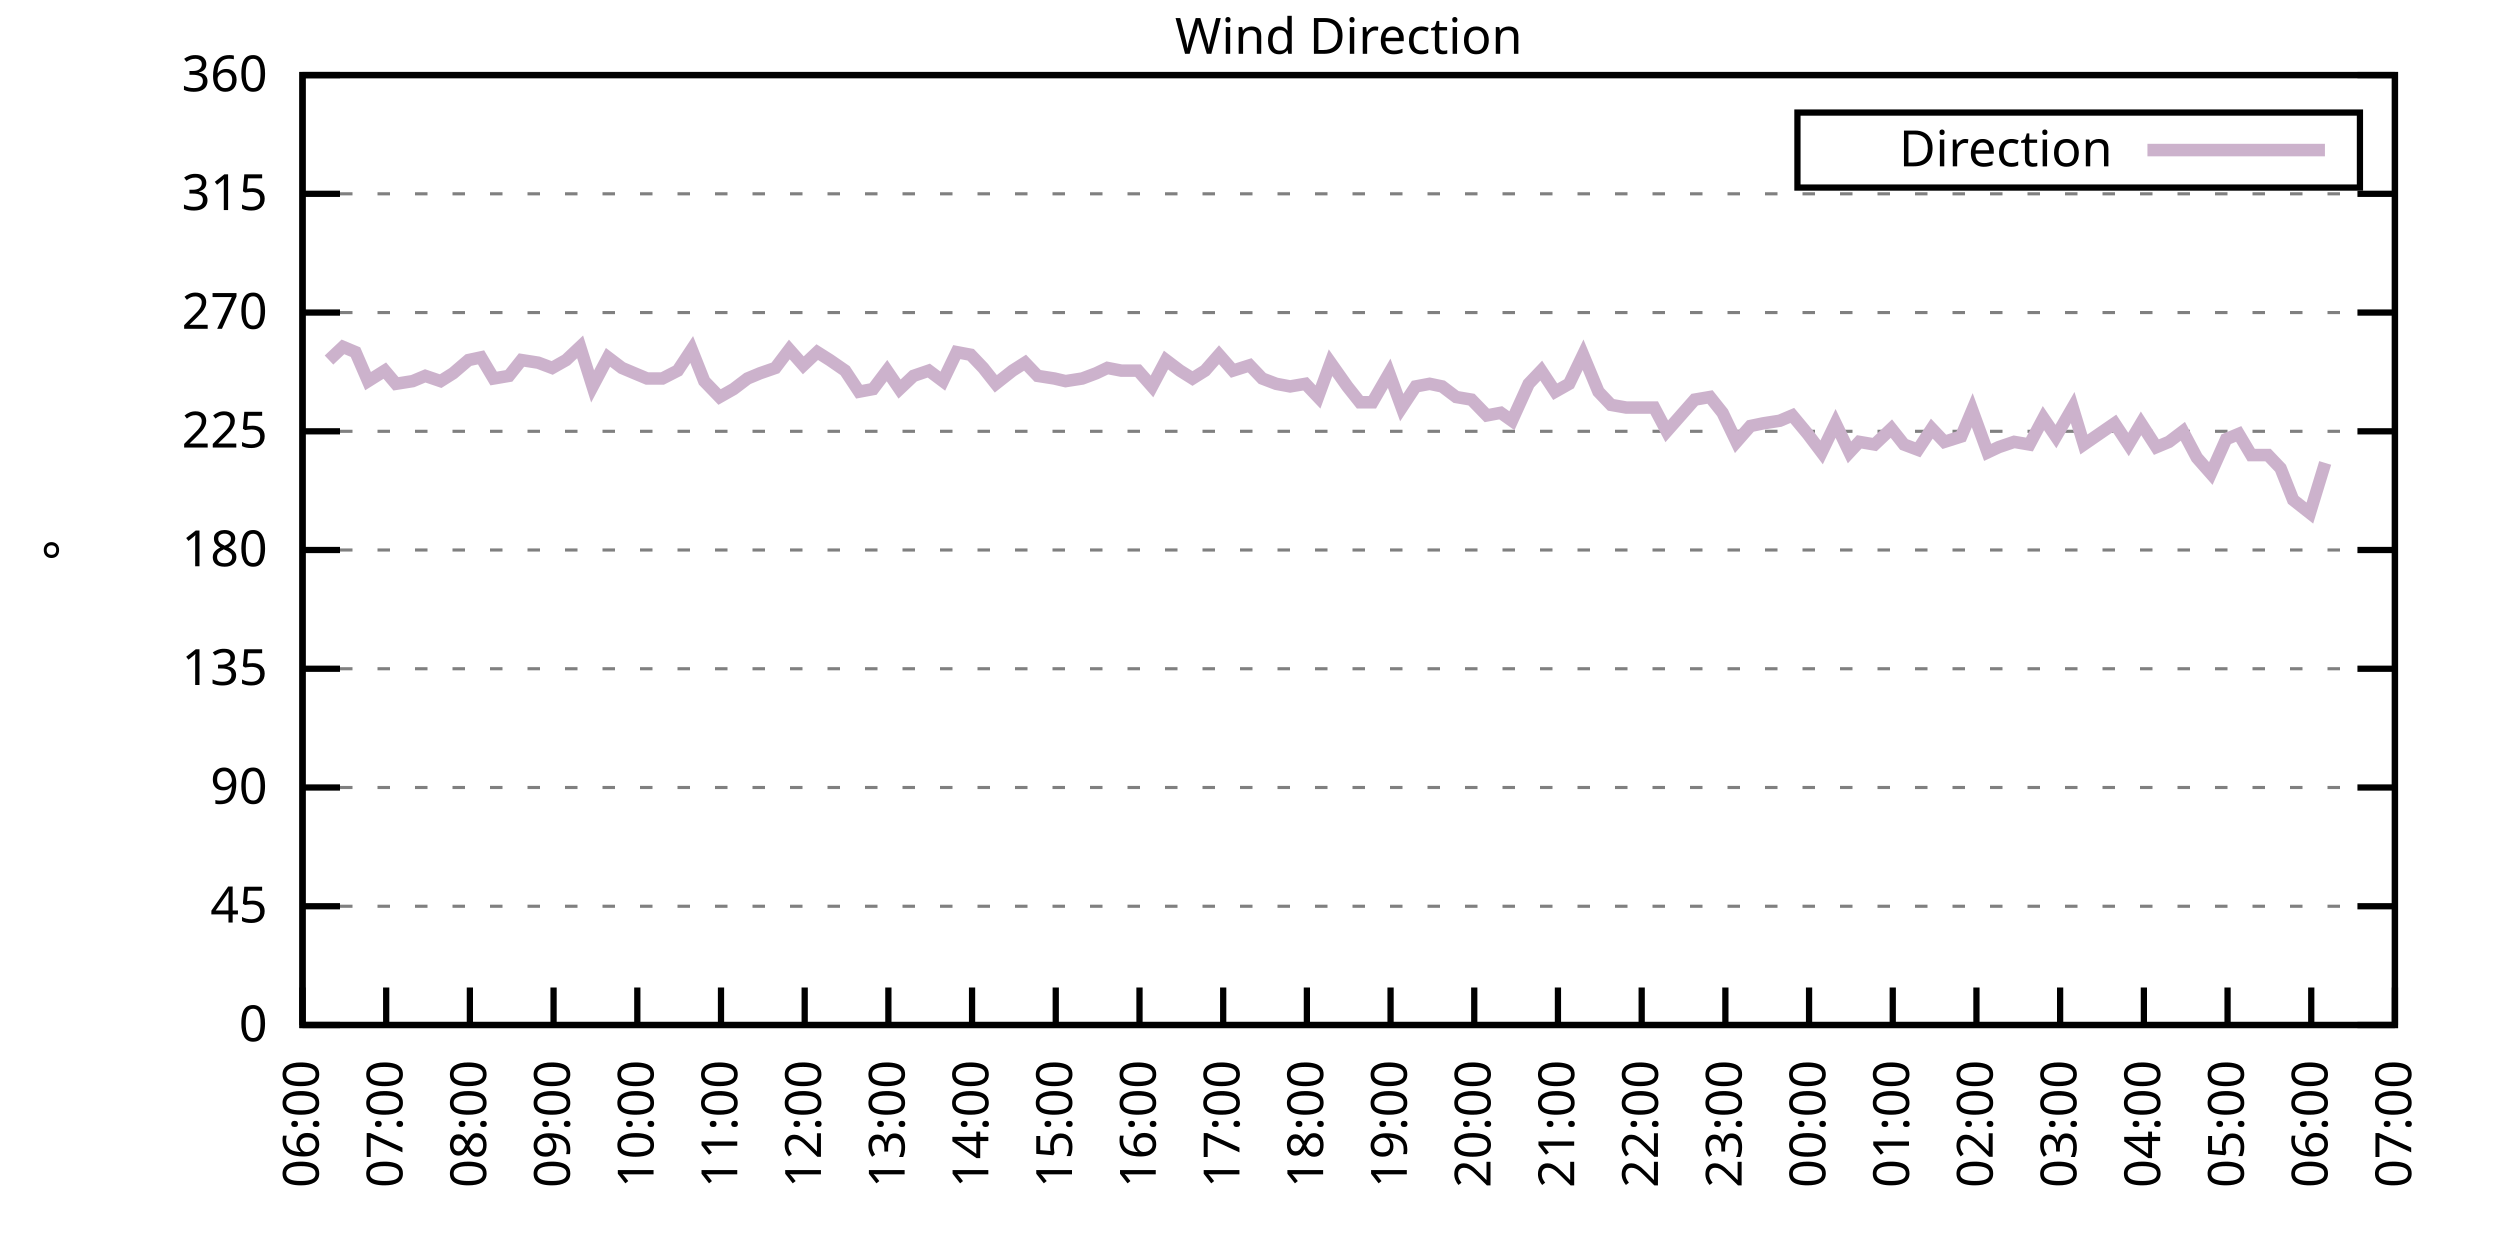
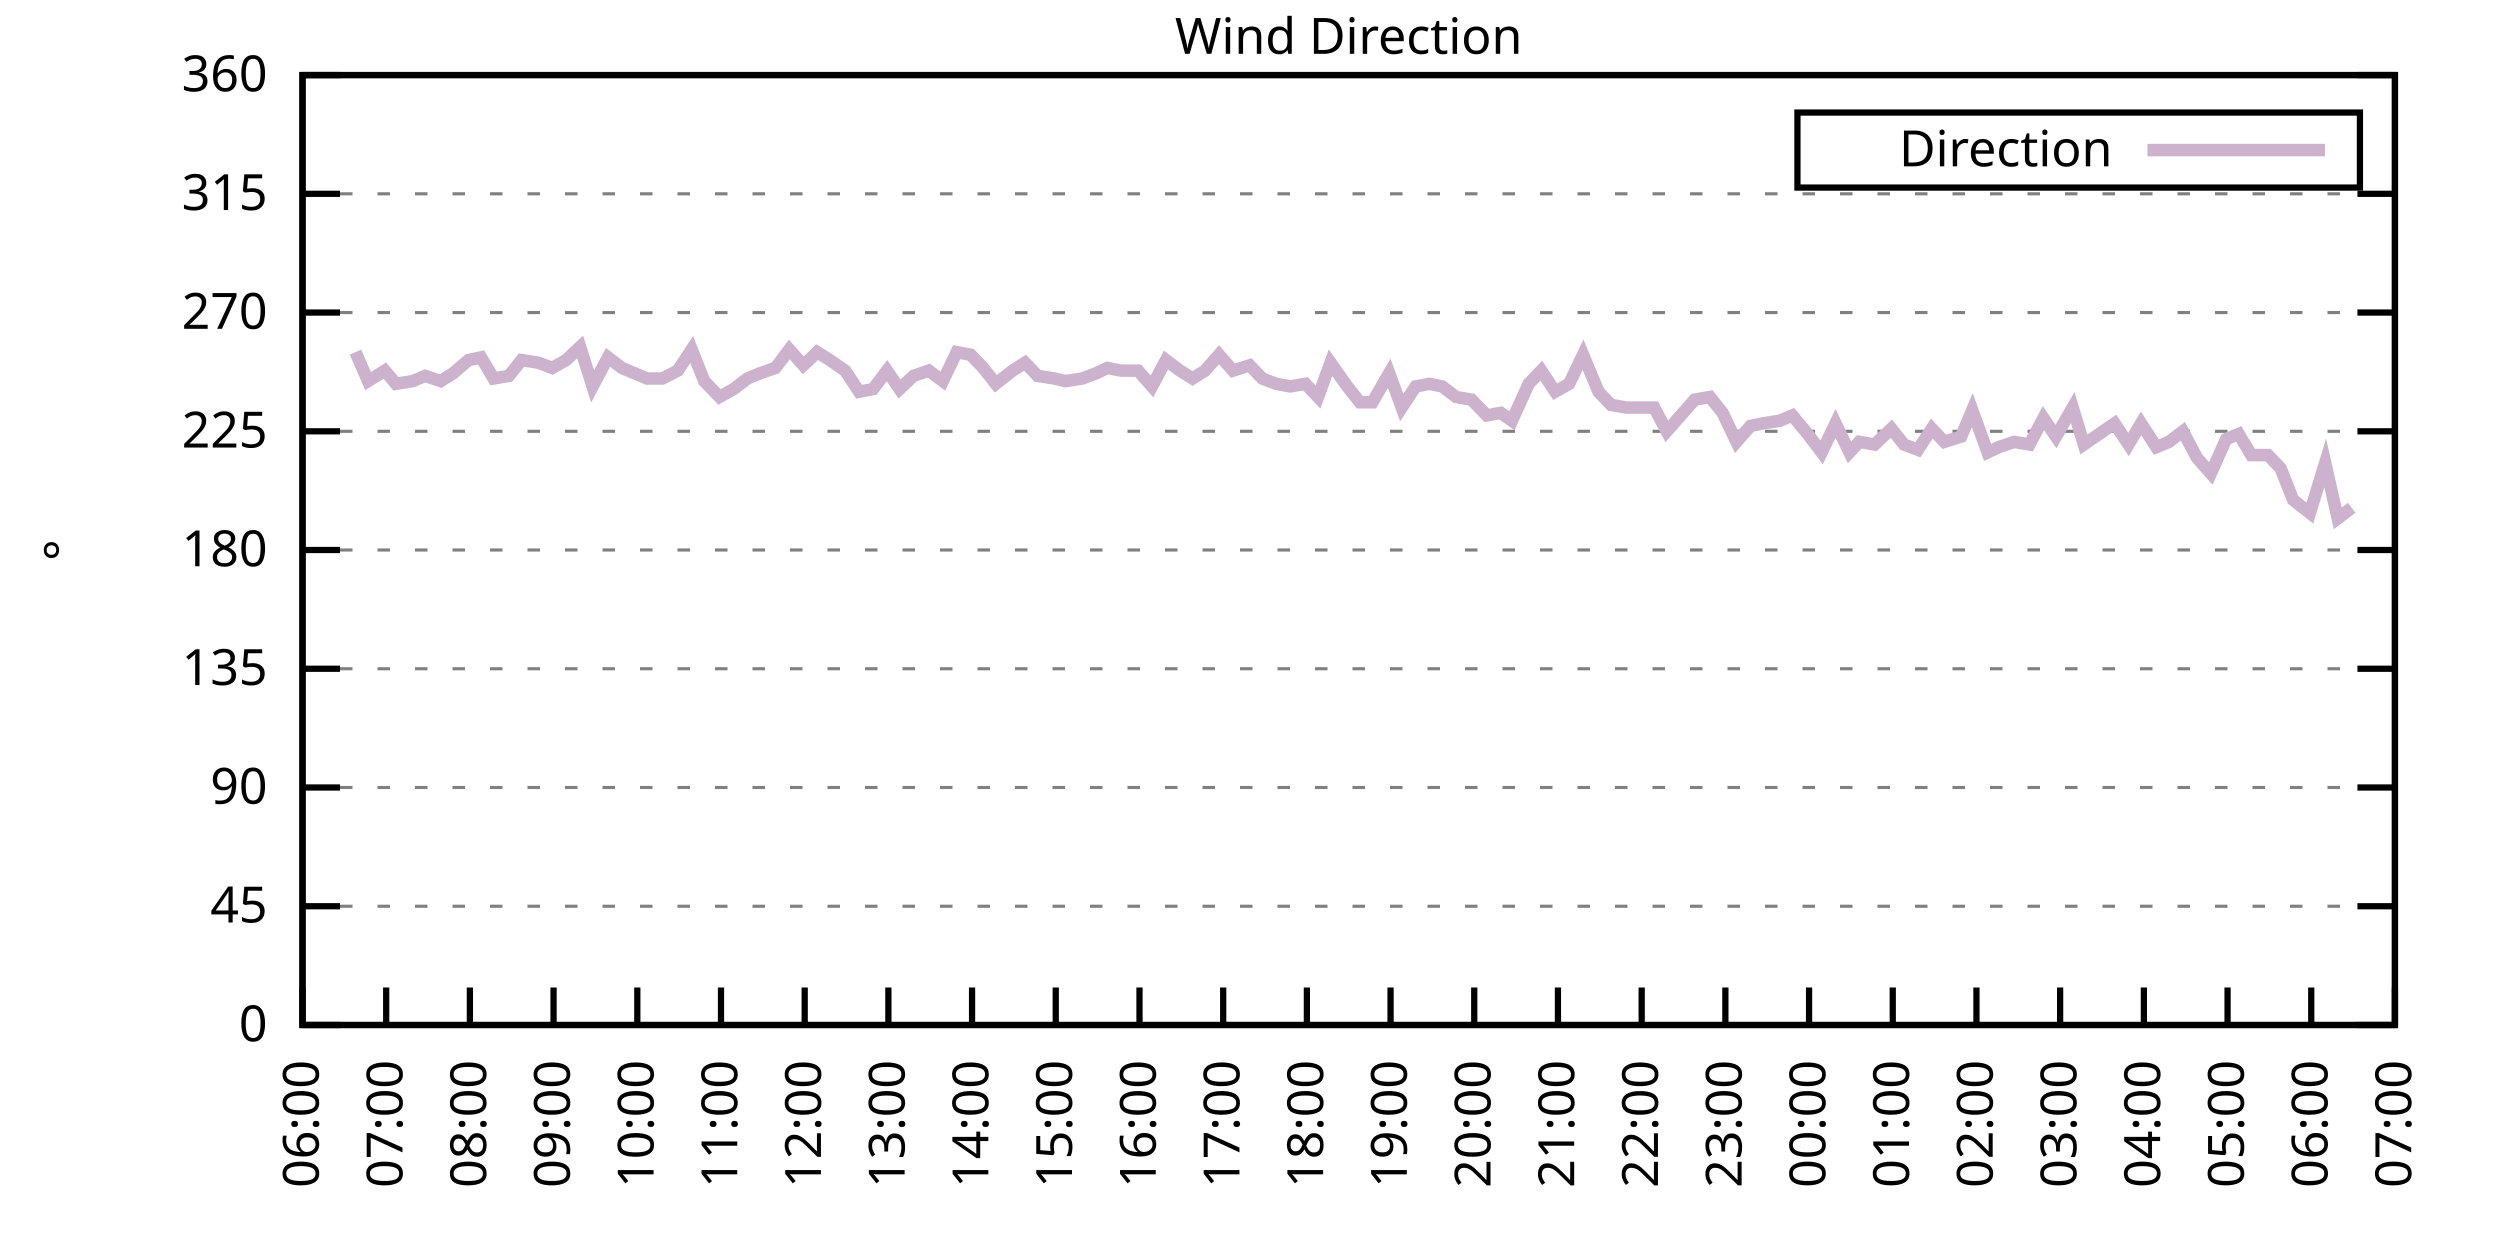
<svg xmlns="http://www.w3.org/2000/svg" xmlns:xlink="http://www.w3.org/1999/xlink" width="400" height="200" viewBox="0 0 400 200">
  <g id="gnuplot_canvas">
    <rect x="0" y="0" width="400" height="200" fill="none" />
    <defs>
      <circle id="gpDot" r="0.5" stroke-width="0.5" stroke="currentColor" />
      <path id="gpPt0" stroke-width="0.333" stroke="currentColor" d="M-1,0 h2 M0,-1 v2" />
      <path id="gpPt1" stroke-width="0.333" stroke="currentColor" d="M-1,-1 L1,1 M1,-1 L-1,1" />
      <path id="gpPt2" stroke-width="0.333" stroke="currentColor" d="M-1,0 L1,0 M0,-1 L0,1 M-1,-1 L1,1 M-1,1 L1,-1" />
      <rect id="gpPt3" stroke-width="0.333" stroke="currentColor" x="-1" y="-1" width="2" height="2" />
      <rect id="gpPt4" stroke-width="0.333" stroke="currentColor" fill="currentColor" x="-1" y="-1" width="2" height="2" />
      <circle id="gpPt5" stroke-width="0.333" stroke="currentColor" cx="0" cy="0" r="1" />
      <use xlink:href="#gpPt5" id="gpPt6" fill="currentColor" stroke="none" />
      <path id="gpPt7" stroke-width="0.333" stroke="currentColor" d="M0,-1.33 L-1.33,0.67 L1.33,0.67 z" />
      <use xlink:href="#gpPt7" id="gpPt8" fill="currentColor" stroke="none" />
      <use xlink:href="#gpPt7" id="gpPt9" stroke="currentColor" transform="rotate(180)" />
      <use xlink:href="#gpPt9" id="gpPt10" fill="currentColor" stroke="none" />
      <use xlink:href="#gpPt3" id="gpPt11" stroke="currentColor" transform="rotate(45)" />
      <use xlink:href="#gpPt11" id="gpPt12" fill="currentColor" stroke="none" />
      <path id="gpPt13" stroke-width="0.333" stroke="currentColor" d="M0,1.330 L1.265,0.411 L0.782,-1.067 L-0.782,-1.076 L-1.265,0.411 z" />
      <use xlink:href="#gpPt13" id="gpPt14" fill="currentColor" stroke="none" />
      <filter id="textbox" filterUnits="objectBoundingBox" x="0" y="0" height="1" width="1">
        <feFlood flood-color="white" flood-opacity="1" result="bgnd" />
        <feComposite in="SourceGraphic" in2="bgnd" operator="atop" />
      </filter>
      <filter id="greybox" filterUnits="objectBoundingBox" x="0" y="0" height="1" width="1">
        <feFlood flood-color="lightgrey" flood-opacity="1" result="grey" />
        <feComposite in="SourceGraphic" in2="grey" operator="atop" />
      </filter>
    </defs>
    <g fill="none" color="white" stroke="currentColor" stroke-width="1.00" stroke-linecap="butt" stroke-linejoin="miter">
</g>
    <g fill="none" color="black" stroke="currentColor" stroke-width="1.00" stroke-linecap="butt" stroke-linejoin="miter">
      <g stroke="none" shape-rendering="crispEdges">
        <polygon fill="rgb(255, 255, 255)" points="48.40,164.00 383.18,164.00 383.18,12.02 48.40,12.02 " />
      </g>
    </g>
    <g fill="none" color="black" stroke="currentColor" stroke-width="1.00" stroke-linecap="butt" stroke-linejoin="miter">
</g>
    <g fill="none" color="black" stroke="black" stroke-width="0.50" stroke-linecap="butt" stroke-linejoin="miter">
</g>
    <g fill="none" color="gray" stroke="currentColor" stroke-width="0.50" stroke-linecap="butt" stroke-linejoin="miter">
      <path stroke="gray" stroke-dasharray="2,4" class="gridline" d="M48.40,164.00 L383.19,164.00  " />
    </g>
    <g fill="none" color="gray" stroke="gray" stroke-width="1.00" stroke-linecap="butt" stroke-linejoin="miter">
</g>
    <g fill="none" color="black" stroke="currentColor" stroke-width="1.00" stroke-linecap="butt" stroke-linejoin="miter">
      <path stroke="black" d="M48.40,164.00 L54.40,164.00 M383.19,164.00 L377.19,164.00  " />
      <g transform="translate(42.80,166.60)" stroke="none" fill="black" font-family="Sans" font-size="8.00" text-anchor="end">
        <text>
          <tspan font-family="Sans"> 0</tspan>
        </text>
      </g>
    </g>
    <g fill="none" color="black" stroke="currentColor" stroke-width="1.00" stroke-linecap="butt" stroke-linejoin="miter">
</g>
    <g fill="none" color="black" stroke="black" stroke-width="0.50" stroke-linecap="butt" stroke-linejoin="miter">
</g>
    <g fill="none" color="gray" stroke="currentColor" stroke-width="0.50" stroke-linecap="butt" stroke-linejoin="miter">
      <path stroke="gray" stroke-dasharray="2,4" class="gridline" d="M48.40,145.00 L383.19,145.00  " />
    </g>
    <g fill="none" color="gray" stroke="gray" stroke-width="1.00" stroke-linecap="butt" stroke-linejoin="miter">
</g>
    <g fill="none" color="black" stroke="currentColor" stroke-width="1.00" stroke-linecap="butt" stroke-linejoin="miter">
      <path stroke="black" d="M48.40,145.00 L54.40,145.00 M383.19,145.00 L377.19,145.00  " />
      <g transform="translate(42.80,147.60)" stroke="none" fill="black" font-family="Sans" font-size="8.00" text-anchor="end">
        <text>
          <tspan font-family="Sans"> 45</tspan>
        </text>
      </g>
    </g>
    <g fill="none" color="black" stroke="currentColor" stroke-width="1.00" stroke-linecap="butt" stroke-linejoin="miter">
</g>
    <g fill="none" color="black" stroke="black" stroke-width="0.50" stroke-linecap="butt" stroke-linejoin="miter">
</g>
    <g fill="none" color="gray" stroke="currentColor" stroke-width="0.50" stroke-linecap="butt" stroke-linejoin="miter">
      <path stroke="gray" stroke-dasharray="2,4" class="gridline" d="M48.40,126.00 L383.19,126.00  " />
    </g>
    <g fill="none" color="gray" stroke="gray" stroke-width="1.00" stroke-linecap="butt" stroke-linejoin="miter">
</g>
    <g fill="none" color="black" stroke="currentColor" stroke-width="1.00" stroke-linecap="butt" stroke-linejoin="miter">
      <path stroke="black" d="M48.40,126.00 L54.40,126.00 M383.19,126.00 L377.19,126.00  " />
      <g transform="translate(42.80,128.60)" stroke="none" fill="black" font-family="Sans" font-size="8.00" text-anchor="end">
        <text>
          <tspan font-family="Sans"> 90</tspan>
        </text>
      </g>
    </g>
    <g fill="none" color="black" stroke="currentColor" stroke-width="1.00" stroke-linecap="butt" stroke-linejoin="miter">
</g>
    <g fill="none" color="black" stroke="black" stroke-width="0.50" stroke-linecap="butt" stroke-linejoin="miter">
</g>
    <g fill="none" color="gray" stroke="currentColor" stroke-width="0.50" stroke-linecap="butt" stroke-linejoin="miter">
      <path stroke="gray" stroke-dasharray="2,4" class="gridline" d="M48.40,107.00 L383.19,107.00  " />
    </g>
    <g fill="none" color="gray" stroke="gray" stroke-width="1.00" stroke-linecap="butt" stroke-linejoin="miter">
</g>
    <g fill="none" color="black" stroke="currentColor" stroke-width="1.00" stroke-linecap="butt" stroke-linejoin="miter">
      <path stroke="black" d="M48.40,107.00 L54.40,107.00 M383.19,107.00 L377.19,107.00  " />
      <g transform="translate(42.80,109.60)" stroke="none" fill="black" font-family="Sans" font-size="8.00" text-anchor="end">
        <text>
          <tspan font-family="Sans"> 135</tspan>
        </text>
      </g>
    </g>
    <g fill="none" color="black" stroke="currentColor" stroke-width="1.00" stroke-linecap="butt" stroke-linejoin="miter">
</g>
    <g fill="none" color="black" stroke="black" stroke-width="0.50" stroke-linecap="butt" stroke-linejoin="miter">
</g>
    <g fill="none" color="gray" stroke="currentColor" stroke-width="0.50" stroke-linecap="butt" stroke-linejoin="miter">
      <path stroke="gray" stroke-dasharray="2,4" class="gridline" d="M48.40,88.00 L383.19,88.00  " />
    </g>
    <g fill="none" color="gray" stroke="gray" stroke-width="1.00" stroke-linecap="butt" stroke-linejoin="miter">
</g>
    <g fill="none" color="black" stroke="currentColor" stroke-width="1.00" stroke-linecap="butt" stroke-linejoin="miter">
      <path stroke="black" d="M48.40,88.00 L54.40,88.00 M383.19,88.00 L377.19,88.00  " />
      <g transform="translate(42.80,90.60)" stroke="none" fill="black" font-family="Sans" font-size="8.00" text-anchor="end">
        <text>
          <tspan font-family="Sans"> 180</tspan>
        </text>
      </g>
    </g>
    <g fill="none" color="black" stroke="currentColor" stroke-width="1.00" stroke-linecap="butt" stroke-linejoin="miter">
</g>
    <g fill="none" color="black" stroke="black" stroke-width="0.50" stroke-linecap="butt" stroke-linejoin="miter">
</g>
    <g fill="none" color="gray" stroke="currentColor" stroke-width="0.50" stroke-linecap="butt" stroke-linejoin="miter">
      <path stroke="gray" stroke-dasharray="2,4" class="gridline" d="M48.40,69.01 L383.19,69.01  " />
    </g>
    <g fill="none" color="gray" stroke="gray" stroke-width="1.00" stroke-linecap="butt" stroke-linejoin="miter">
</g>
    <g fill="none" color="black" stroke="currentColor" stroke-width="1.00" stroke-linecap="butt" stroke-linejoin="miter">
      <path stroke="black" d="M48.40,69.01 L54.40,69.01 M383.19,69.01 L377.19,69.01  " />
      <g transform="translate(42.80,71.61)" stroke="none" fill="black" font-family="Sans" font-size="8.00" text-anchor="end">
        <text>
          <tspan font-family="Sans"> 225</tspan>
        </text>
      </g>
    </g>
    <g fill="none" color="black" stroke="currentColor" stroke-width="1.00" stroke-linecap="butt" stroke-linejoin="miter">
</g>
    <g fill="none" color="black" stroke="black" stroke-width="0.50" stroke-linecap="butt" stroke-linejoin="miter">
</g>
    <g fill="none" color="gray" stroke="currentColor" stroke-width="0.50" stroke-linecap="butt" stroke-linejoin="miter">
      <path stroke="gray" stroke-dasharray="2,4" class="gridline" d="M48.40,50.01 L383.19,50.01  " />
    </g>
    <g fill="none" color="gray" stroke="gray" stroke-width="1.00" stroke-linecap="butt" stroke-linejoin="miter">
</g>
    <g fill="none" color="black" stroke="currentColor" stroke-width="1.00" stroke-linecap="butt" stroke-linejoin="miter">
      <path stroke="black" d="M48.40,50.01 L54.40,50.01 M383.19,50.01 L377.19,50.01  " />
      <g transform="translate(42.80,52.61)" stroke="none" fill="black" font-family="Sans" font-size="8.00" text-anchor="end">
        <text>
          <tspan font-family="Sans"> 270</tspan>
        </text>
      </g>
    </g>
    <g fill="none" color="black" stroke="currentColor" stroke-width="1.00" stroke-linecap="butt" stroke-linejoin="miter">
</g>
    <g fill="none" color="black" stroke="black" stroke-width="0.50" stroke-linecap="butt" stroke-linejoin="miter">
</g>
    <g fill="none" color="gray" stroke="currentColor" stroke-width="0.50" stroke-linecap="butt" stroke-linejoin="miter">
      <path stroke="gray" stroke-dasharray="2,4" class="gridline" d="M48.40,31.01 L383.19,31.01  " />
    </g>
    <g fill="none" color="gray" stroke="gray" stroke-width="1.00" stroke-linecap="butt" stroke-linejoin="miter">
</g>
    <g fill="none" color="black" stroke="currentColor" stroke-width="1.00" stroke-linecap="butt" stroke-linejoin="miter">
      <path stroke="black" d="M48.40,31.01 L54.40,31.01 M383.19,31.01 L377.19,31.01  " />
      <g transform="translate(42.80,33.61)" stroke="none" fill="black" font-family="Sans" font-size="8.00" text-anchor="end">
        <text>
          <tspan font-family="Sans"> 315</tspan>
        </text>
      </g>
    </g>
    <g fill="none" color="black" stroke="currentColor" stroke-width="1.00" stroke-linecap="butt" stroke-linejoin="miter">
</g>
    <g fill="none" color="black" stroke="black" stroke-width="0.50" stroke-linecap="butt" stroke-linejoin="miter">
</g>
    <g fill="none" color="gray" stroke="currentColor" stroke-width="0.50" stroke-linecap="butt" stroke-linejoin="miter">
      <path stroke="gray" stroke-dasharray="2,4" class="gridline" d="M48.40,12.01 L383.19,12.01  " />
    </g>
    <g fill="none" color="gray" stroke="gray" stroke-width="1.00" stroke-linecap="butt" stroke-linejoin="miter">
</g>
    <g fill="none" color="black" stroke="currentColor" stroke-width="1.00" stroke-linecap="butt" stroke-linejoin="miter">
      <path stroke="black" d="M48.40,12.01 L54.40,12.01 M383.19,12.01 L377.19,12.01  " />
      <g transform="translate(42.80,14.61)" stroke="none" fill="black" font-family="Sans" font-size="8.00" text-anchor="end">
        <text>
          <tspan font-family="Sans"> 360</tspan>
        </text>
      </g>
    </g>
    <g fill="none" color="black" stroke="currentColor" stroke-width="1.00" stroke-linecap="butt" stroke-linejoin="miter">
      <path stroke="black" d="M48.40,164.00 L48.40,158.00  " />
      <g transform="translate(51.00,169.60) rotate(270.00)" stroke="none" fill="black" font-family="Sans" font-size="8.00" text-anchor="end">
        <text>
          <tspan font-family="Sans">06:00</tspan>
        </text>
      </g>
    </g>
    <g fill="none" color="black" stroke="currentColor" stroke-width="1.00" stroke-linecap="butt" stroke-linejoin="miter">
      <path stroke="black" d="M61.79,164.00 L61.79,158.00  " />
      <g transform="translate(64.39,169.60) rotate(270.00)" stroke="none" fill="black" font-family="Sans" font-size="8.00" text-anchor="end">
        <text>
          <tspan font-family="Sans">07:00</tspan>
        </text>
      </g>
    </g>
    <g fill="none" color="black" stroke="currentColor" stroke-width="1.00" stroke-linecap="butt" stroke-linejoin="miter">
      <path stroke="black" d="M75.18,164.00 L75.18,158.00  " />
      <g transform="translate(77.78,169.60) rotate(270.00)" stroke="none" fill="black" font-family="Sans" font-size="8.00" text-anchor="end">
        <text>
          <tspan font-family="Sans">08:00</tspan>
        </text>
      </g>
    </g>
    <g fill="none" color="black" stroke="currentColor" stroke-width="1.00" stroke-linecap="butt" stroke-linejoin="miter">
      <path stroke="black" d="M88.57,164.00 L88.57,158.00  " />
      <g transform="translate(91.17,169.60) rotate(270.00)" stroke="none" fill="black" font-family="Sans" font-size="8.00" text-anchor="end">
        <text>
          <tspan font-family="Sans">09:00</tspan>
        </text>
      </g>
    </g>
    <g fill="none" color="black" stroke="currentColor" stroke-width="1.00" stroke-linecap="butt" stroke-linejoin="miter">
      <path stroke="black" d="M101.97,164.00 L101.97,158.00  " />
      <g transform="translate(104.57,169.60) rotate(270.00)" stroke="none" fill="black" font-family="Sans" font-size="8.00" text-anchor="end">
        <text>
          <tspan font-family="Sans">10:00</tspan>
        </text>
      </g>
    </g>
    <g fill="none" color="black" stroke="currentColor" stroke-width="1.00" stroke-linecap="butt" stroke-linejoin="miter">
      <path stroke="black" d="M115.36,164.00 L115.36,158.00  " />
      <g transform="translate(117.96,169.60) rotate(270.00)" stroke="none" fill="black" font-family="Sans" font-size="8.00" text-anchor="end">
        <text>
          <tspan font-family="Sans">11:00</tspan>
        </text>
      </g>
    </g>
    <g fill="none" color="black" stroke="currentColor" stroke-width="1.00" stroke-linecap="butt" stroke-linejoin="miter">
      <path stroke="black" d="M128.75,164.00 L128.75,158.00  " />
      <g transform="translate(131.35,169.60) rotate(270.00)" stroke="none" fill="black" font-family="Sans" font-size="8.00" text-anchor="end">
        <text>
          <tspan font-family="Sans">12:00</tspan>
        </text>
      </g>
    </g>
    <g fill="none" color="black" stroke="currentColor" stroke-width="1.00" stroke-linecap="butt" stroke-linejoin="miter">
      <path stroke="black" d="M142.14,164.00 L142.14,158.00  " />
      <g transform="translate(144.74,169.60) rotate(270.00)" stroke="none" fill="black" font-family="Sans" font-size="8.00" text-anchor="end">
        <text>
          <tspan font-family="Sans">13:00</tspan>
        </text>
      </g>
    </g>
    <g fill="none" color="black" stroke="currentColor" stroke-width="1.00" stroke-linecap="butt" stroke-linejoin="miter">
      <path stroke="black" d="M155.53,164.00 L155.53,158.00  " />
      <g transform="translate(158.13,169.60) rotate(270.00)" stroke="none" fill="black" font-family="Sans" font-size="8.00" text-anchor="end">
        <text>
          <tspan font-family="Sans">14:00</tspan>
        </text>
      </g>
    </g>
    <g fill="none" color="black" stroke="currentColor" stroke-width="1.00" stroke-linecap="butt" stroke-linejoin="miter">
      <path stroke="black" d="M168.92,164.00 L168.92,158.00  " />
      <g transform="translate(171.52,169.60) rotate(270.00)" stroke="none" fill="black" font-family="Sans" font-size="8.00" text-anchor="end">
        <text>
          <tspan font-family="Sans">15:00</tspan>
        </text>
      </g>
    </g>
    <g fill="none" color="black" stroke="currentColor" stroke-width="1.00" stroke-linecap="butt" stroke-linejoin="miter">
      <path stroke="black" d="M182.32,164.00 L182.32,158.00  " />
      <g transform="translate(184.92,169.60) rotate(270.00)" stroke="none" fill="black" font-family="Sans" font-size="8.00" text-anchor="end">
        <text>
          <tspan font-family="Sans">16:00</tspan>
        </text>
      </g>
    </g>
    <g fill="none" color="black" stroke="currentColor" stroke-width="1.00" stroke-linecap="butt" stroke-linejoin="miter">
      <path stroke="black" d="M195.71,164.00 L195.71,158.00  " />
      <g transform="translate(198.31,169.60) rotate(270.00)" stroke="none" fill="black" font-family="Sans" font-size="8.00" text-anchor="end">
        <text>
          <tspan font-family="Sans">17:00</tspan>
        </text>
      </g>
    </g>
    <g fill="none" color="black" stroke="currentColor" stroke-width="1.00" stroke-linecap="butt" stroke-linejoin="miter">
      <path stroke="black" d="M209.10,164.00 L209.10,158.00  " />
      <g transform="translate(211.70,169.60) rotate(270.00)" stroke="none" fill="black" font-family="Sans" font-size="8.00" text-anchor="end">
        <text>
          <tspan font-family="Sans">18:00</tspan>
        </text>
      </g>
    </g>
    <g fill="none" color="black" stroke="currentColor" stroke-width="1.00" stroke-linecap="butt" stroke-linejoin="miter">
      <path stroke="black" d="M222.49,164.00 L222.49,158.00  " />
      <g transform="translate(225.09,169.60) rotate(270.00)" stroke="none" fill="black" font-family="Sans" font-size="8.00" text-anchor="end">
        <text>
          <tspan font-family="Sans">19:00</tspan>
        </text>
      </g>
    </g>
    <g fill="none" color="black" stroke="currentColor" stroke-width="1.00" stroke-linecap="butt" stroke-linejoin="miter">
      <path stroke="black" d="M235.88,164.00 L235.88,158.00  " />
      <g transform="translate(238.48,169.60) rotate(270.00)" stroke="none" fill="black" font-family="Sans" font-size="8.00" text-anchor="end">
        <text>
          <tspan font-family="Sans">20:00</tspan>
        </text>
      </g>
    </g>
    <g fill="none" color="black" stroke="currentColor" stroke-width="1.00" stroke-linecap="butt" stroke-linejoin="miter">
      <path stroke="black" d="M249.27,164.00 L249.27,158.00  " />
      <g transform="translate(251.87,169.60) rotate(270.00)" stroke="none" fill="black" font-family="Sans" font-size="8.00" text-anchor="end">
        <text>
          <tspan font-family="Sans">21:00</tspan>
        </text>
      </g>
    </g>
    <g fill="none" color="black" stroke="currentColor" stroke-width="1.00" stroke-linecap="butt" stroke-linejoin="miter">
      <path stroke="black" d="M262.67,164.00 L262.67,158.00  " />
      <g transform="translate(265.27,169.60) rotate(270.00)" stroke="none" fill="black" font-family="Sans" font-size="8.00" text-anchor="end">
        <text>
          <tspan font-family="Sans">22:00</tspan>
        </text>
      </g>
    </g>
    <g fill="none" color="black" stroke="currentColor" stroke-width="1.00" stroke-linecap="butt" stroke-linejoin="miter">
      <path stroke="black" d="M276.06,164.00 L276.06,158.00  " />
      <g transform="translate(278.66,169.60) rotate(270.00)" stroke="none" fill="black" font-family="Sans" font-size="8.00" text-anchor="end">
        <text>
          <tspan font-family="Sans">23:00</tspan>
        </text>
      </g>
    </g>
    <g fill="none" color="black" stroke="currentColor" stroke-width="1.00" stroke-linecap="butt" stroke-linejoin="miter">
      <path stroke="black" d="M289.45,164.00 L289.45,158.00  " />
      <g transform="translate(292.05,169.60) rotate(270.00)" stroke="none" fill="black" font-family="Sans" font-size="8.00" text-anchor="end">
        <text>
          <tspan font-family="Sans">00:00</tspan>
        </text>
      </g>
    </g>
    <g fill="none" color="black" stroke="currentColor" stroke-width="1.00" stroke-linecap="butt" stroke-linejoin="miter">
      <path stroke="black" d="M302.84,164.00 L302.84,158.00  " />
      <g transform="translate(305.44,169.60) rotate(270.00)" stroke="none" fill="black" font-family="Sans" font-size="8.00" text-anchor="end">
        <text>
          <tspan font-family="Sans">01:00</tspan>
        </text>
      </g>
    </g>
    <g fill="none" color="black" stroke="currentColor" stroke-width="1.00" stroke-linecap="butt" stroke-linejoin="miter">
      <path stroke="black" d="M316.23,164.00 L316.23,158.00  " />
      <g transform="translate(318.83,169.60) rotate(270.00)" stroke="none" fill="black" font-family="Sans" font-size="8.00" text-anchor="end">
        <text>
          <tspan font-family="Sans">02:00</tspan>
        </text>
      </g>
    </g>
    <g fill="none" color="black" stroke="currentColor" stroke-width="1.00" stroke-linecap="butt" stroke-linejoin="miter">
      <path stroke="black" d="M329.62,164.00 L329.62,158.00  " />
      <g transform="translate(332.22,169.60) rotate(270.00)" stroke="none" fill="black" font-family="Sans" font-size="8.00" text-anchor="end">
        <text>
          <tspan font-family="Sans">03:00</tspan>
        </text>
      </g>
    </g>
    <g fill="none" color="black" stroke="currentColor" stroke-width="1.00" stroke-linecap="butt" stroke-linejoin="miter">
      <path stroke="black" d="M343.02,164.00 L343.02,158.00  " />
      <g transform="translate(345.62,169.60) rotate(270.00)" stroke="none" fill="black" font-family="Sans" font-size="8.00" text-anchor="end">
        <text>
          <tspan font-family="Sans">04:00</tspan>
        </text>
      </g>
    </g>
    <g fill="none" color="black" stroke="currentColor" stroke-width="1.00" stroke-linecap="butt" stroke-linejoin="miter">
      <path stroke="black" d="M356.41,164.00 L356.41,158.00  " />
      <g transform="translate(359.01,169.60) rotate(270.00)" stroke="none" fill="black" font-family="Sans" font-size="8.00" text-anchor="end">
        <text>
          <tspan font-family="Sans">05:00</tspan>
        </text>
      </g>
    </g>
    <g fill="none" color="black" stroke="currentColor" stroke-width="1.00" stroke-linecap="butt" stroke-linejoin="miter">
      <path stroke="black" d="M369.80,164.00 L369.80,158.00  " />
      <g transform="translate(372.40,169.60) rotate(270.00)" stroke="none" fill="black" font-family="Sans" font-size="8.00" text-anchor="end">
        <text>
          <tspan font-family="Sans">06:00</tspan>
        </text>
      </g>
    </g>
    <g fill="none" color="black" stroke="currentColor" stroke-width="1.00" stroke-linecap="butt" stroke-linejoin="miter">
      <path stroke="black" d="M383.19,164.00 L383.19,158.00  " />
      <g transform="translate(385.79,169.60) rotate(270.00)" stroke="none" fill="black" font-family="Sans" font-size="8.00" text-anchor="end">
        <text>
          <tspan font-family="Sans">07:00</tspan>
        </text>
      </g>
    </g>
    <g fill="none" color="black" stroke="currentColor" stroke-width="1.00" stroke-linecap="butt" stroke-linejoin="miter">
</g>
    <g fill="none" color="black" stroke="currentColor" stroke-width="1.00" stroke-linecap="butt" stroke-linejoin="miter">
      <path stroke="black" d="M48.40,12.01 L48.40,164.00 L383.19,164.00 L383.19,12.01 L48.40,12.01 Z  " />
    </g>
    <g fill="none" color="black" stroke="currentColor" stroke-width="1.00" stroke-linecap="butt" stroke-linejoin="miter">
</g>
    <g fill="none" color="black" stroke="currentColor" stroke-width="1.00" stroke-linecap="butt" stroke-linejoin="miter">
      <path stroke="black" d="M287.59,30.01 L287.59,18.01 L377.59,18.01 L377.59,30.01 L287.59,30.01 Z  " />
    </g>
    <g id="Wind_direction_plot_1">
      <g fill="none" color="white" stroke="black" stroke-width="2.00" stroke-linecap="butt" stroke-linejoin="miter">
</g>
      <g fill="none" color="black" stroke="currentColor" stroke-width="2.00" stroke-linecap="butt" stroke-linejoin="miter">
        <g transform="translate(337.99,26.61)" stroke="none" fill="black" font-family="Sans" font-size="8.00" text-anchor="end">
          <text>
            <tspan font-family="Sans">Direction</tspan>
          </text>
        </g>
      </g>
      <g fill="none" color="black" stroke="currentColor" stroke-width="2.00" stroke-linecap="butt" stroke-linejoin="miter">
-         <path stroke="rgb(204, 178, 204)" d="M343.59,24.01 L371.99,24.01 M52.64,57.61 L54.87,55.50 L56.88,56.34 L58.89,60.98 L61.57,59.30 L63.35,61.41   L66.03,60.98 L68.04,60.14 L70.50,60.98 L72.50,59.72 L74.96,57.61 L76.97,57.18 L78.98,60.56 L81.43,60.14   L83.44,57.61 L86.12,58.03 L88.35,58.87 L90.58,57.61 L92.82,55.50 L94.82,61.83 L97.28,57.18 L99.51,58.87   L101.52,59.72 L103.53,60.56 L105.98,60.56 L108.44,59.30 L110.67,55.92 L112.68,60.98 L115.13,63.52 L117.37,62.25   L119.60,60.56 L121.61,59.72 L124.06,58.87 L126.29,55.92 L128.53,58.45 L130.76,56.34 L132.77,57.61 L135.22,59.30   L137.45,62.67 L139.69,62.25 L141.92,59.30 L143.93,62.25 L146.16,60.14 L148.61,59.30 L150.85,60.98 L153.08,56.34   L155.31,56.76 L157.32,58.87 L159.33,61.41 L162.01,59.30 L164.01,58.03 L166.02,60.14 L168.70,60.56 L170.49,60.98   L173.17,60.56 L175.40,59.72 L177.18,58.87 L179.41,59.30 L182.09,59.30 L184.32,61.83 L186.56,57.61 L188.79,59.30   L190.80,60.56 L192.81,59.30 L195.04,56.76 L197.27,59.30 L199.95,58.45 L201.96,60.56 L204.19,61.41 L206.42,61.83   L208.88,61.41 L210.88,63.52 L212.89,58.03 L215.57,61.83 L217.58,64.36 L219.59,64.36 L222.27,59.72 L224.28,65.21   L226.51,61.83 L228.74,61.41 L230.75,61.83 L232.98,63.52 L235.44,63.94 L237.89,66.47 L240.12,66.05 L241.91,67.32   L244.59,61.41 L246.60,59.30 L248.83,62.67 L251.06,61.41 L253.29,56.76 L255.75,62.67 L257.76,64.78 L260.21,65.21   L262.00,65.21 L264.67,65.21 L266.68,69.01 L268.92,66.47 L271.15,63.94 L273.60,63.52 L275.61,66.05 L277.84,70.70   L280.07,68.16 L282.08,67.74 L284.76,67.32 L286.77,66.47 L289.23,69.43 L291.46,72.38 L293.69,67.74 L295.92,72.38   L297.48,70.70 L299.94,71.12 L302.62,68.58 L304.63,71.12 L306.86,71.96 L309.09,68.58 L311.10,70.70 L313.78,69.85   L315.56,65.63 L318.02,72.38 L319.80,71.54 L322.26,70.70 L324.71,71.12 L326.95,66.90 L328.95,69.85 L331.63,65.21   L333.42,71.12 L335.87,69.43 L338.33,67.74 L340.56,71.12 L342.57,67.74 L345.02,71.54 L347.03,70.70 L349.26,69.01   L351.50,73.23 L353.73,75.76 L356.18,70.27 L358.19,69.43 L360.20,72.81 L362.88,72.81 L364.89,74.92 L366.90,79.98   L369.58,82.09 L372.03,74.07  " />
+         <path stroke="rgb(204, 178, 204)" d="M343.59,24.01 L371.99,24.01 M56.88,56.34 L58.89,60.98 L61.57,59.30 L63.35,61.41 L66.03,60.98 L68.04,60.14   L70.50,60.98 L72.50,59.72 L74.96,57.61 L76.97,57.18 L78.98,60.56 L81.43,60.14 L83.44,57.61 L86.12,58.03   L88.35,58.87 L90.58,57.61 L92.82,55.50 L94.82,61.83 L97.28,57.18 L99.51,58.87 L101.52,59.72 L103.53,60.56   L105.98,60.56 L108.44,59.30 L110.67,55.92 L112.68,60.98 L115.13,63.52 L117.37,62.25 L119.60,60.56 L121.61,59.72   L124.06,58.87 L126.29,55.92 L128.53,58.45 L130.76,56.34 L132.77,57.61 L135.22,59.30 L137.45,62.67 L139.69,62.25   L141.92,59.30 L143.93,62.25 L146.16,60.14 L148.61,59.30 L150.85,60.98 L153.08,56.34 L155.31,56.76 L157.32,58.87   L159.33,61.41 L162.01,59.30 L164.01,58.03 L166.02,60.14 L168.70,60.56 L170.49,60.98 L173.17,60.56 L175.40,59.72   L177.18,58.87 L179.41,59.30 L182.09,59.30 L184.32,61.83 L186.56,57.61 L188.79,59.30 L190.80,60.56 L192.81,59.30   L195.04,56.76 L197.27,59.30 L199.95,58.45 L201.96,60.56 L204.19,61.41 L206.42,61.83 L208.88,61.41 L210.88,63.52   L212.89,58.03 L215.57,61.83 L217.58,64.36 L219.59,64.36 L222.27,59.72 L224.28,65.21 L226.51,61.83 L228.74,61.41   L230.75,61.83 L232.98,63.52 L235.44,63.94 L237.89,66.47 L240.12,66.05 L241.91,67.32 L244.59,61.41 L246.60,59.30   L248.83,62.67 L251.06,61.41 L253.29,56.76 L255.75,62.67 L257.76,64.78 L260.21,65.21 L262.00,65.21 L264.67,65.21   L266.68,69.01 L268.92,66.47 L271.15,63.94 L273.60,63.52 L275.61,66.05 L277.84,70.70 L280.07,68.16 L282.08,67.74   L284.76,67.32 L286.77,66.47 L289.23,69.43 L291.46,72.38 L293.69,67.74 L295.92,72.38 L297.48,70.70 L299.94,71.12   L302.62,68.58 L304.63,71.12 L306.86,71.96 L309.09,68.58 L311.10,70.70 L313.78,69.85 L315.56,65.63 L318.02,72.38   L319.80,71.54 L322.26,70.70 L324.71,71.12 L326.95,66.90 L328.95,69.85 L331.63,65.21 L333.42,71.12 L335.87,69.43   L338.33,67.74 L340.56,71.12 L342.57,67.74 L345.02,71.54 L347.03,70.70 L349.26,69.01 L351.50,73.23 L353.73,75.76   L356.18,70.27 L358.19,69.43 L360.20,72.81 L362.88,72.81 L364.89,74.92 L366.90,79.98 L369.58,82.09 L372.03,74.07   L374.04,82.94 L376.27,81.25  " />
      </g>
    </g>
    <g fill="none" color="black" stroke="currentColor" stroke-width="2.00" stroke-linecap="butt" stroke-linejoin="miter">
</g>
    <g fill="none" color="black" stroke="black" stroke-width="1.00" stroke-linecap="butt" stroke-linejoin="miter">
</g>
    <g fill="none" color="black" stroke="currentColor" stroke-width="1.00" stroke-linecap="butt" stroke-linejoin="miter">
      <path stroke="black" d="M48.40,12.01 L48.40,164.00 L383.19,164.00 L383.19,12.01 L48.40,12.01 Z  " />
      <g transform="translate(12.80,88.01) rotate(270.00)" stroke="none" fill="black" font-family="Sans" font-size="8.00" text-anchor="middle">
        <text>
          <tspan font-family="Sans">°</tspan>
        </text>
      </g>
    </g>
    <g fill="none" color="black" stroke="currentColor" stroke-width="1.00" stroke-linecap="butt" stroke-linejoin="miter">
</g>
    <g fill="none" color="black" stroke="currentColor" stroke-width="1.00" stroke-linecap="butt" stroke-linejoin="miter">
      <g transform="translate(215.79,8.61)" stroke="none" fill="black" font-family="Sans" font-size="8.00" text-anchor="middle">
        <text>
          <tspan font-family="Sans">Wind Direction</tspan>
        </text>
      </g>
    </g>
    <g fill="none" color="black" stroke="currentColor" stroke-width="1.00" stroke-linecap="butt" stroke-linejoin="miter">
</g>
  </g>
</svg>
